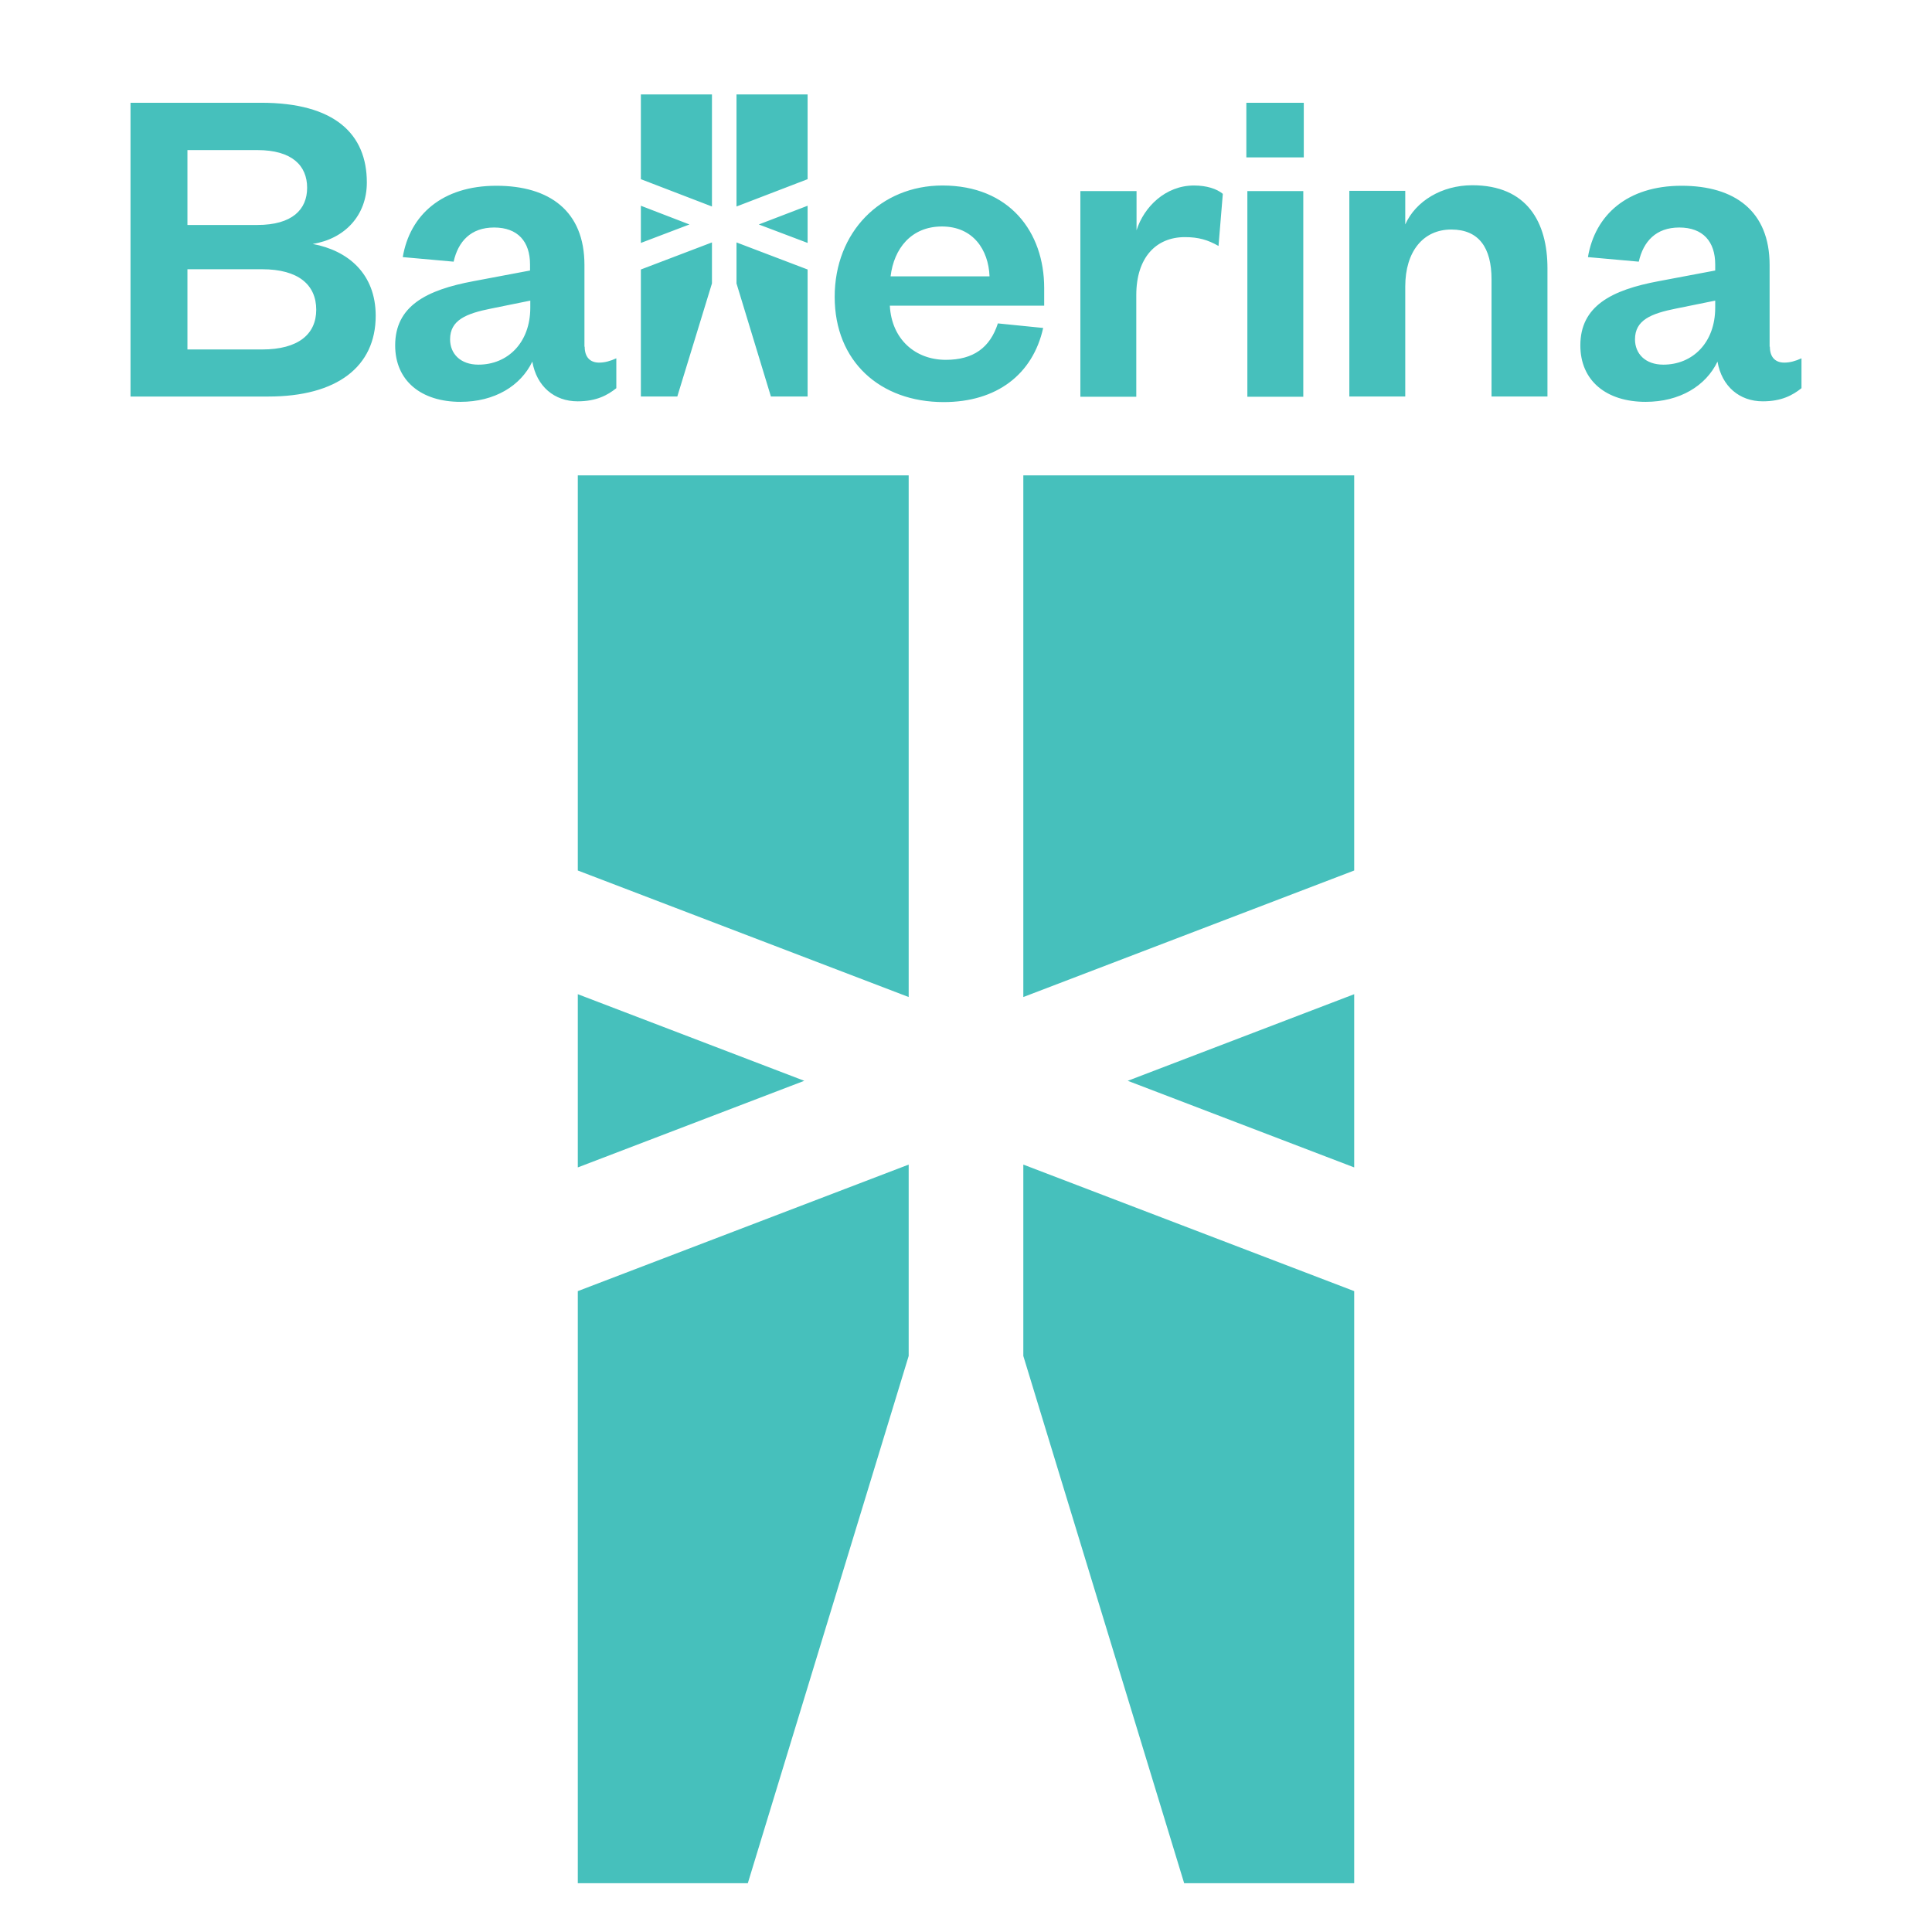
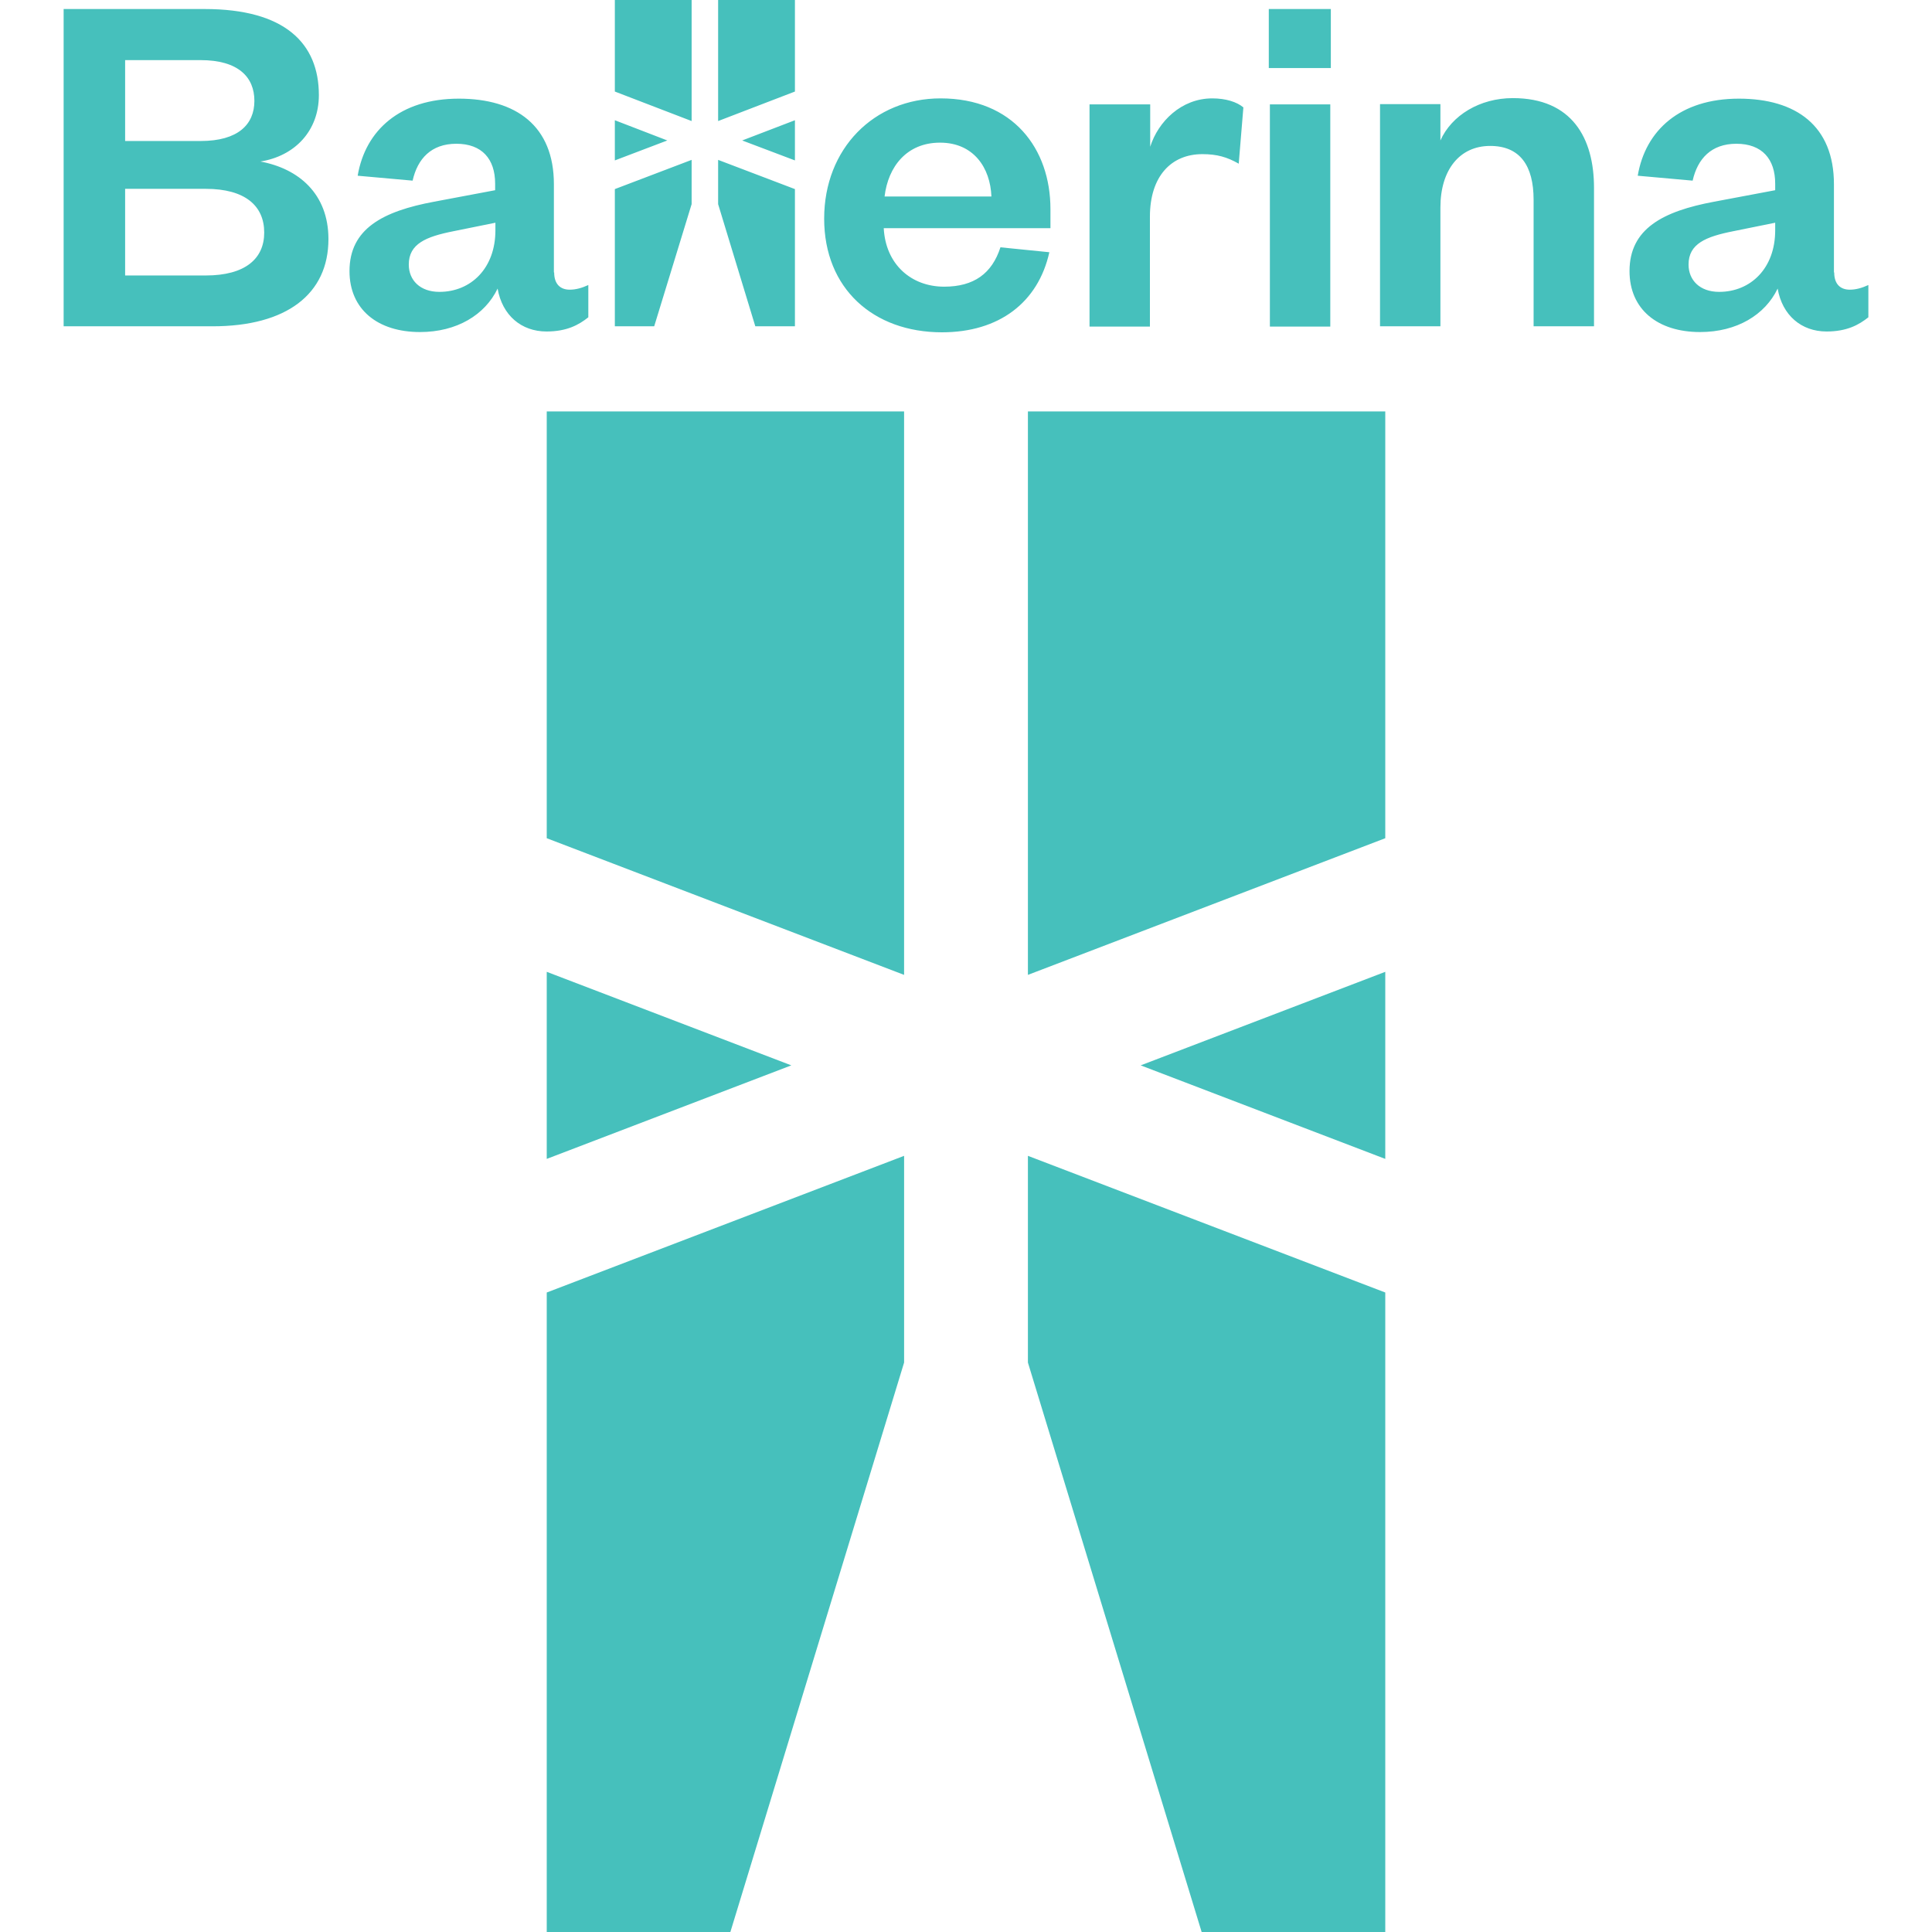
<svg xmlns="http://www.w3.org/2000/svg" viewBox="0 0 128 128">
-   <path fill="#46C0BC" d="M38.281 57.673V31.494H60.202V66.056L38.281 57.673ZM38.281 77.344L53.285 71.606L38.281 65.868V77.344ZM38.281 85.54V124.768H49.545L60.202 89.837V77.157L38.281 85.54ZM89.719 57.673V31.494H67.798V66.056L89.719 57.673ZM89.719 65.868L74.715 71.606L89.719 77.344V65.868ZM67.798 77.157V89.837L78.454 124.768H89.719V85.54L67.798 77.157ZM17.783 26.271H8.647V6.808H17.297C22.208 6.808 24.304 8.904 24.304 12.089C24.304 14.285 22.829 15.827 20.716 16.162C23.063 16.598 24.891 18.14 24.891 20.923C24.891 24.293 22.326 26.271 17.783 26.271ZM12.418 14.905H17.045C19.359 14.905 20.348 13.882 20.348 12.441C20.348 10.982 19.359 9.943 17.045 9.943H12.418V14.905ZM12.418 17.838V23.153H17.364C19.778 23.153 20.951 22.13 20.951 20.521C20.951 18.878 19.778 17.838 17.364 17.838H12.418ZM38.737 22.968C38.737 23.672 39.106 24.024 39.693 24.024C40.062 24.024 40.43 23.924 40.833 23.739V25.718C40.246 26.187 39.508 26.589 38.268 26.589C36.726 26.589 35.552 25.6 35.267 23.957C34.496 25.567 32.77 26.623 30.506 26.623C27.908 26.623 26.181 25.231 26.181 22.884C26.181 20.286 28.227 19.213 31.378 18.627L35.116 17.922V17.52C35.116 16.011 34.312 15.073 32.736 15.073C31.194 15.073 30.355 15.995 30.054 17.336L26.684 17.034C27.154 14.251 29.283 12.307 32.887 12.307C36.407 12.307 38.721 13.983 38.721 17.554V22.968H38.737ZM35.133 19.917L32.568 20.437C30.875 20.772 29.819 21.208 29.819 22.482C29.819 23.438 30.506 24.159 31.697 24.159C33.641 24.159 35.133 22.7 35.133 20.387V19.917ZM69.113 21.728C68.425 24.812 66.028 26.639 62.525 26.639C58.317 26.639 55.3 23.957 55.3 19.666C55.3 15.374 58.351 12.29 62.441 12.29C66.883 12.29 69.18 15.374 69.18 19.079V20.253H58.954C59.072 22.482 60.647 23.84 62.659 23.84C64.486 23.84 65.593 23.035 66.112 21.426L69.113 21.728ZM65.559 18.308C65.492 16.548 64.469 15.005 62.407 15.005C60.362 15.005 59.222 16.481 59.004 18.308H65.559ZM80.73 16.296C80.026 15.894 79.406 15.71 78.501 15.71C76.589 15.71 75.282 17.067 75.282 19.548V26.287H71.577V12.659H75.299V15.257C75.785 13.715 77.21 12.29 79.104 12.29C79.942 12.29 80.613 12.508 81.015 12.843L80.73 16.296ZM82.574 6.808H86.379V10.429H82.574V6.808ZM86.346 12.659V26.287H82.641V12.659H86.346ZM93.102 26.27H89.397V12.642H93.102V14.871C93.789 13.329 95.515 12.273 97.544 12.273C101.182 12.273 102.523 14.737 102.523 17.771V26.27H98.818V18.509C98.818 16.413 97.98 15.207 96.152 15.207C94.275 15.207 93.102 16.682 93.102 18.978V26.27ZM117.258 22.968C117.258 23.672 117.627 24.024 118.213 24.024C118.582 24.024 118.951 23.924 119.353 23.739V25.718C118.767 26.187 118.029 26.589 116.788 26.589C115.246 26.589 114.073 25.6 113.788 23.957C113.017 25.567 111.29 26.623 109.027 26.623C106.429 26.623 104.702 25.231 104.702 22.884C104.702 20.286 106.747 19.213 109.899 18.627L113.637 17.922V17.52C113.637 16.011 112.832 15.073 111.256 15.073C109.714 15.073 108.876 15.995 108.574 17.336L105.205 17.034C105.674 14.251 107.803 12.307 111.407 12.307C114.928 12.307 117.241 13.983 117.241 17.554V22.968H117.258ZM113.637 19.917L111.072 20.437C109.379 20.772 108.323 21.208 108.323 22.482C108.323 23.438 109.01 24.159 110.2 24.159C112.145 24.159 113.637 22.7 113.637 20.387V19.917ZM47.169 6.255V13.681L42.459 11.871V6.255H47.169ZM45.678 14.871L42.459 16.095V13.631L45.678 14.871ZM47.169 16.061V18.777L44.873 26.27H42.459V17.855L47.169 16.061ZM48.795 6.255V13.681L53.506 11.871V6.255H48.795ZM50.271 14.871L53.506 16.095V13.631L50.271 14.871ZM48.795 16.061V18.777L51.075 26.27H53.506V17.855L48.795 16.061Z" />
+   <path fill="#46c0bc" d="M36.223 55.534V27.259h23.675v37.329zm0 21.246 16.204-6.197-16.204-6.197zm0 8.852V128h12.166l11.51-37.728V76.577Zm55.555-30.098V27.259H68.102v37.329zm0 8.852-16.205 6.197 16.205 6.197zM68.102 76.577v13.695L79.612 128h12.166V85.632ZM14.083 21.618H4.216V.598h9.342c5.305 0 7.568 2.263 7.568 5.703 0 2.371-1.593 4.037-3.874 4.4 2.535.47 4.508 2.136 4.508 5.141 0 3.64-2.77 5.776-7.677 5.776zM8.29 9.342h4.997c2.498 0 3.567-1.104 3.567-2.661 0-1.575-1.069-2.698-3.567-2.698H8.29Zm0 3.169v5.74h5.34c2.608 0 3.875-1.105 3.875-2.843 0-1.775-1.267-2.897-3.874-2.897zm28.425 5.54c0 .76.399 1.141 1.032 1.141.398 0 .797-.109 1.231-.308v2.137c-.633.507-1.43.941-2.77.941-1.665 0-2.933-1.068-3.24-2.843-.834 1.739-2.698 2.88-5.143 2.88-2.806 0-4.67-1.504-4.67-4.038 0-2.807 2.208-3.965 5.612-4.599l4.037-.76v-.435c0-1.63-.869-2.643-2.57-2.643-1.666 0-2.572.995-2.897 2.444l-3.64-.326c.507-3.006 2.807-5.106 6.7-5.106 3.802 0 6.3 1.81 6.3 5.667v5.848zm-3.893-3.295-2.77.561c-1.828.362-2.969.833-2.969 2.21 0 1.031.742 1.81 2.028 1.81 2.1 0 3.711-1.575 3.711-4.074zm36.7 1.955c-.742 3.332-3.331 5.305-7.115 5.305-4.545 0-7.804-2.897-7.804-7.532s3.296-7.966 7.713-7.966c4.798 0 7.279 3.331 7.279 7.333v1.267H58.55c.127 2.408 1.83 3.875 4.002 3.875 1.973 0 3.168-.87 3.73-2.608zm-3.838-3.693c-.073-1.901-1.177-3.567-3.404-3.567-2.209 0-3.44 1.593-3.675 3.567zm16.385-2.173c-.76-.434-1.43-.633-2.408-.633-2.064 0-3.476 1.466-3.476 4.146v7.278h-4.001V6.916h4.02v2.807c.524-1.666 2.063-3.205 4.11-3.205.905 0 1.629.235 2.063.597zM84.061.598h4.11v3.91h-4.11Zm4.074 6.318v14.72h-4.002V6.916Zm7.296 14.702H91.43V6.898h4.001v2.408c.743-1.665 2.607-2.806 4.798-2.806 3.93 0 5.378 2.661 5.378 5.938v9.18h-4.002v-8.383c0-2.263-.905-3.567-2.879-3.567-2.027 0-3.295 1.594-3.295 4.074zm26.09-3.567c0 .76.399 1.141 1.032 1.141.398 0 .797-.109 1.231-.308v2.137c-.633.507-1.43.941-2.77.941-1.666 0-2.933-1.068-3.24-2.843-.833 1.739-2.698 2.88-5.142 2.88-2.806 0-4.672-1.504-4.672-4.038 0-2.807 2.209-3.965 5.613-4.599l4.038-.76v-.435c0-1.63-.87-2.643-2.572-2.643-1.665 0-2.57.995-2.897 2.444l-3.638-.326c.506-3.006 2.806-5.106 6.698-5.106 3.803 0 6.301 1.81 6.301 5.667v5.848zm-3.91-3.295-2.77.561c-1.83.362-2.97.833-2.97 2.21 0 1.031.742 1.81 2.027 1.81 2.101 0 3.713-1.575 3.713-4.074zM45.822 0v8.02l-5.087-1.955V0Zm-1.611 9.306-3.476 1.322V7.966Zm1.611 1.286v2.933l-2.48 8.093h-2.607v-9.09ZM47.578 0v8.02l5.088-1.955V0Zm1.594 9.306 3.494 1.322V7.966Zm-1.594 1.286v2.933l2.463 8.093h2.625v-9.09z" />
</svg>
